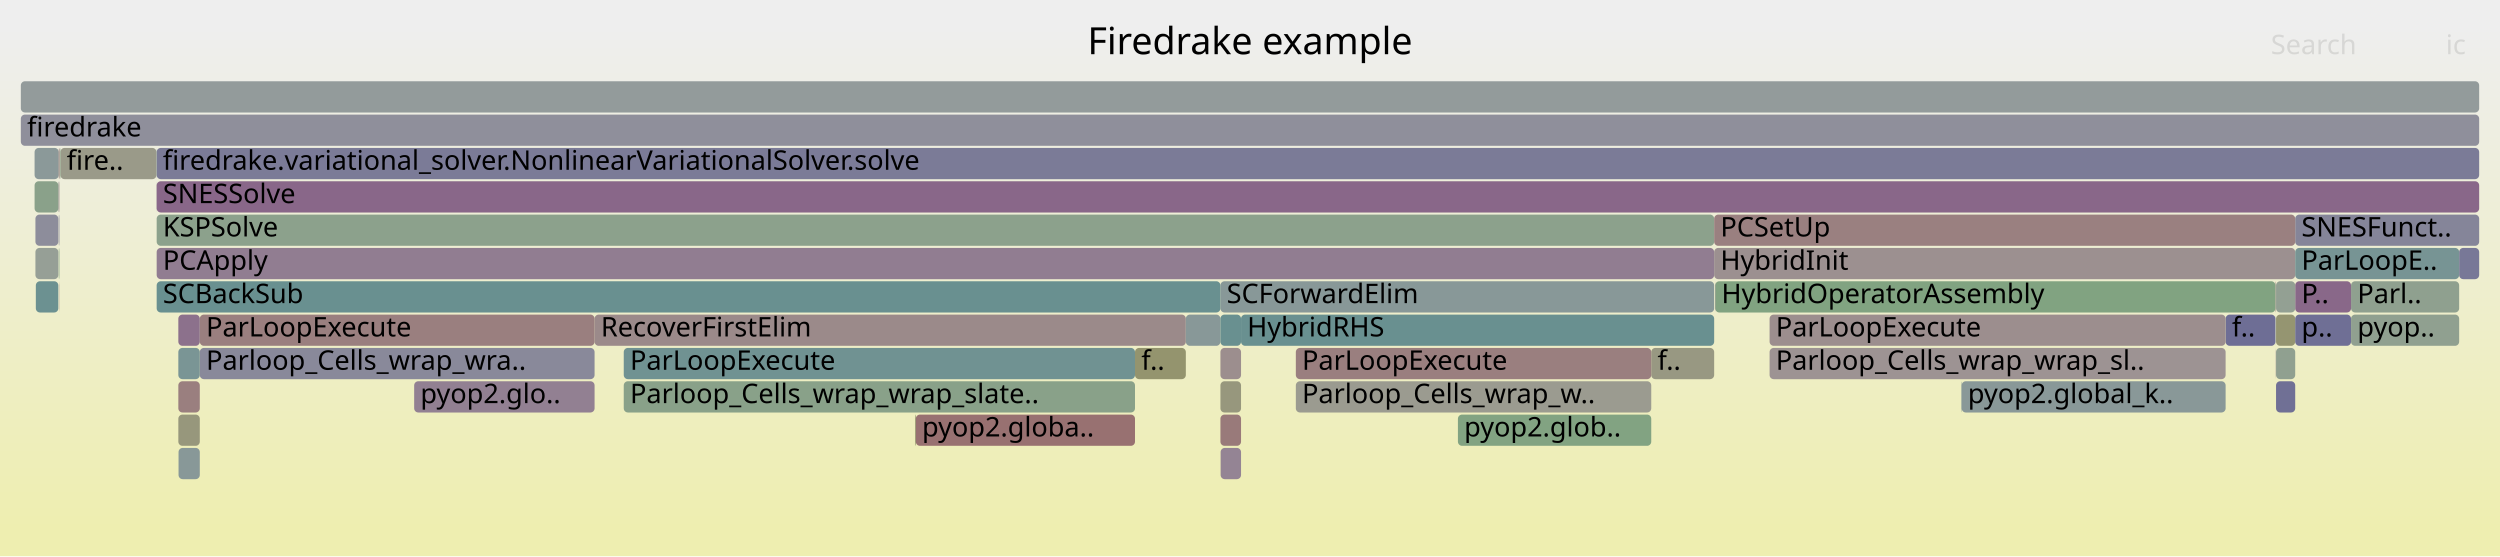
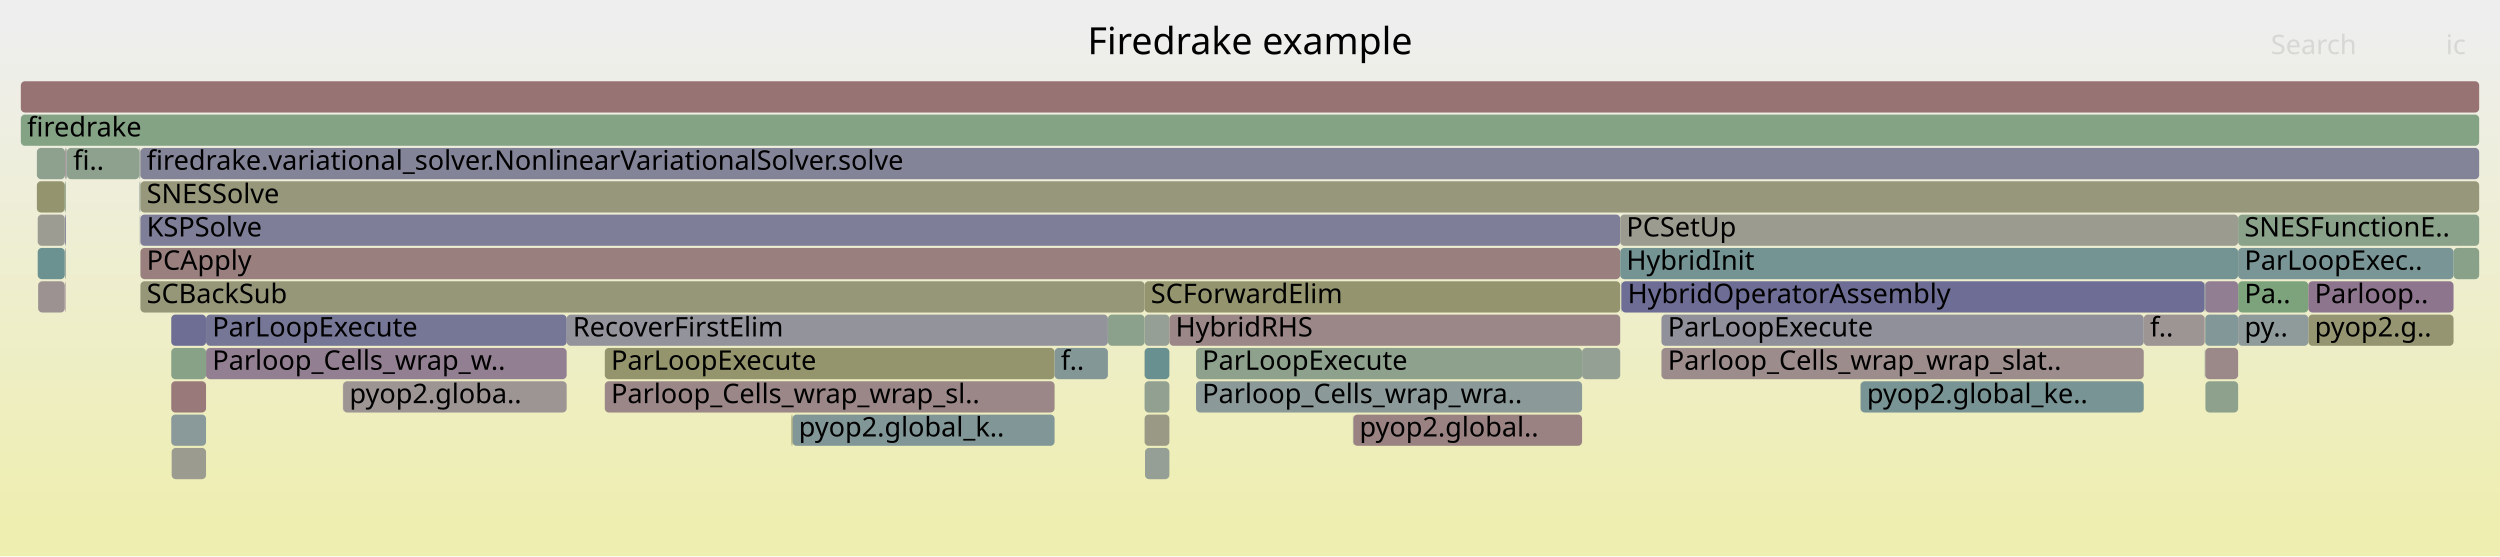
<svg xmlns="http://www.w3.org/2000/svg" version="1.1" width="1200" height="267" viewBox="0 0 1200 267">
  <defs>
    <linearGradient id="background" y1="0" y2="1" x1="0" x2="0">
      <stop stop-color="#eeeeee" offset="5%" />
      <stop stop-color="#eeeeb0" offset="95%" />
    </linearGradient>
  </defs>
  <style type="text/css">
	text { font-family:Verdana; font-size:13px; fill:rgb(0,0,0); }
	#search, #ignorecase { opacity:0.1; cursor:pointer; }
	#search:hover, #search.show, #ignorecase:hover, #ignorecase.show { opacity:1; }
	#subtitle { text-anchor:middle; font-color:rgb(160,160,160); }
	#title { text-anchor:middle; font-size:18px}
	#unzoom { cursor:pointer; }
	#frames &gt; *:hover { stroke:black; stroke-width:0.5; cursor:pointer; }
	.hide { display:none; }
	.parent { opacity:0.5; }
</style>
  <rect x="0.0" y="0" width="1200.0" height="267.0" fill="url(#background)" />
  <text id="title" x="600.00" y="26">Firedrake example</text>
  <text id="details" x="10.00" y="249"> </text>
  <text id="unzoom" x="10.00" y="26" class="hide">Reset Zoom</text>
  <text id="search" x="1090.00" y="26">Search</text>
  <text id="ignorecase" x="1174.00" y="26">ic</text>
  <text id="matched" x="1090.00" y="249"> </text>
  <g id="frames">
    <g>
-       <rect x="75.2" y="71" width="1114.8" height="15.0" fill="rgb(123.15,123.15,151.255)" rx="2" ry="2" />
-       <text x="78.17" y="81.5">firedrake.variational_solver.NonlinearVariationalSolver.solve</text>
-     </g>
-     <g>
-       <rect x="1128.5" y="135" width="51.9" height="15.0" fill="rgb(143.006,160.441,143.006)" rx="2" ry="2" />
-       <text x="1131.53" y="145.5">Parl..</text>
-     </g>
-     <g>
-       <rect x="1092.5" y="151" width="9.2" height="15.0" fill="rgb(148.696,148.696,112.911)" rx="2" ry="2" />
-       <text x="1095.49" y="161.5" />
-     </g>
-     <g>
-       <rect x="1092.2" y="167" width="0.1" height="15.0" fill="rgb(144.332,122.976,144.332)" rx="2" ry="2" />
-       <text x="1095.21" y="177.5" />
-     </g>
-     <g>
-       <rect x="28.0" y="87" width="0.2" height="15.0" fill="rgb(145.866,154.854,154.854)" rx="2" ry="2" />
-       <text x="31.03" y="97.5" />
-     </g>
-     <g>
-       <rect x="95.9" y="167" width="189.5" height="15.0" fill="rgb(137.365,137.365,154.006)" rx="2" ry="2" />
-       <text x="98.92" y="177.5">Parloop_Cells_wrap_wra..</text>
-     </g>
-     <g>
-       <rect x="28.4" y="135" width="0.1" height="15.0" fill="rgb(152.407,115.124,115.124)" rx="2" ry="2" />
-       <text x="31.36" y="145.5" />
-     </g>
-     <g>
-       <rect x="16.6" y="71" width="11.6" height="15.0" fill="rgb(139.407,153.179,153.179)" rx="2" ry="2" />
-       <text x="19.62" y="81.5" />
-     </g>
-     <g>
-       <rect x="285.4" y="151" width="283.8" height="15.0" fill="rgb(155.389,137.983,137.983)" rx="2" ry="2" />
-       <text x="288.42" y="161.5">RecoverFirstElim</text>
-     </g>
-     <g>
-       <rect x="1092.5" y="183" width="9.2" height="15.0" fill="rgb(111.502,111.502,149)" rx="2" ry="2" />
-       <text x="1095.49" y="193.5" />
-     </g>
-     <g>
-       <rect x="28.2" y="71" width="0.3" height="15.0" fill="rgb(152.583,116.471,116.471)" rx="2" ry="2" />
-       <text x="31.15" y="81.5" />
-     </g>
-     <g>
-       <rect x="822.8" y="119" width="278.9" height="15.0" fill="rgb(156.236,144.48,144.48)" rx="2" ry="2" />
-       <text x="825.80" y="129.5">HybridInit</text>
-     </g>
-     <g>
-       <rect x="1101.7" y="151" width="26.8" height="15.0" fill="rgb(110.648,110.648,148.835)" rx="2" ry="2" />
-       <text x="1104.69" y="161.5">p..</text>
-     </g>
-     <g>
-       <rect x="1068.3" y="151" width="23.9" height="15.0" fill="rgb(110.303,110.303,148.768)" rx="2" ry="2" />
-       <text x="1071.32" y="161.5">f..</text>
-     </g>
-     <g>
-       <rect x="75.1" y="87" width="0.1" height="15.0" fill="rgb(148.706,159.513,148.706)" rx="2" ry="2" />
-       <text x="78.05" y="97.5" />
-     </g>
-     <g>
-       <rect x="29.0" y="71" width="46.1" height="15.0" fill="rgb(153.662,153.662,136.979)" rx="2" ry="2" />
-       <text x="32.02" y="81.5">fire..</text>
-     </g>
-     <g>
-       <rect x="16.6" y="87" width="11.4" height="15.0" fill="rgb(137.672,161.309,137.672)" rx="2" ry="2" />
-       <text x="19.62" y="97.5" />
-     </g>
-     <g>
-       <rect x="699.8" y="199" width="92.8" height="15.0" fill="rgb(129.765,162.596,129.765)" rx="2" ry="2" />
-       <text x="702.79" y="209.5">pyop2.glob..</text>
-     </g>
-     <g>
-       <rect x="585.8" y="135" width="237.0" height="15.0" fill="rgb(135.954,152.284,152.284)" rx="2" ry="2" />
-       <text x="588.80" y="145.5">SCForwardElim</text>
-     </g>
-     <g>
-       <rect x="1101.7" y="135" width="26.8" height="15.0" fill="rgb(136.798,103.67,136.798)" rx="2" ry="2" />
-       <text x="1104.69" y="145.5">P..</text>
-     </g>
-     <g>
-       <rect x="849.4" y="167" width="218.9" height="15.0" fill="rgb(156.582,147.126,147.126)" rx="2" ry="2" />
-       <text x="852.39" y="177.5">Parloop_Cells_wrap_wrap_sl..</text>
-     </g>
-     <g>
-       <rect x="28.7" y="71" width="0.3" height="15.0" fill="rgb(130.299,162.509,130.299)" rx="2" ry="2" />
-       <text x="31.73" y="81.5" />
-     </g>
-     <g>
-       <rect x="85.6" y="167" width="10.3" height="15.0" fill="rgb(122.343,148.756,148.756)" rx="2" ry="2" />
-       <text x="88.55" y="177.5" />
-     </g>
-     <g>
-       <rect x="10.0" y="55" width="1180.0" height="15.0" fill="rgb(143.126,143.126,155.121)" rx="2" ry="2" />
+       <rect x="290.3" y="167" width="215.9" height="15.0" fill="rgb(147.914,147.914,109.122)" rx="2" ry="2" />
+       <text x="293.31" y="177.5">ParLoopExecute</text>
+     </g>
+     <g>
+       <rect x="18.3" y="135" width="12.8" height="15.0" fill="rgb(156.387,145.632,145.632)" rx="2" ry="2" />
+       <text x="21.31" y="145.5" />
+     </g>
+     <g>
+       <rect x="32.1" y="71" width="34.8" height="15.0" fill="rgb(141.806,160.636,141.806)" rx="2" ry="2" />
+       <text x="35.12" y="81.5">fi..</text>
+     </g>
+     <g>
+       <rect x="67.3" y="71" width="0.1" height="15.0" fill="rgb(153.91,126.643,126.643)" rx="2" ry="2" />
+       <text x="70.28" y="81.5" />
+     </g>
+     <g>
+       <rect x="649.6" y="199" width="109.8" height="15.0" fill="rgb(154.335,129.902,129.902)" rx="2" ry="2" />
+       <text x="652.55" y="209.5">pyop2.global..</text>
+     </g>
+     <g>
+       <rect x="1177.7" y="119" width="12.3" height="15.0" fill="rgb(137.008,161.417,137.008)" rx="2" ry="2" />
+       <text x="1180.69" y="129.5" />
+     </g>
+     <g>
+       <rect x="17.7" y="71" width="13.5" height="15.0" fill="rgb(142.381,160.543,142.381)" rx="2" ry="2" />
+       <text x="20.72" y="81.5" />
+     </g>
+     <g>
+       <rect x="1074.3" y="135" width="33.7" height="15.0" fill="rgb(125.153,163.347,125.153)" rx="2" ry="2" />
+       <text x="1077.34" y="145.5">Pa..</text>
+     </g>
+     <g>
+       <rect x="549.4" y="151" width="11.9" height="15.0" fill="rgb(149.538,159.378,149.538)" rx="2" ry="2" />
+       <text x="552.38" y="161.5" />
+     </g>
+     <g>
+       <rect x="506.2" y="167" width="25.6" height="15.0" fill="rgb(131.984,151.255,151.255)" rx="2" ry="2" />
+       <text x="509.22" y="177.5">f..</text>
+     </g>
+     <g>
+       <rect x="574.1" y="183" width="185.3" height="15.0" fill="rgb(138.781,153.017,153.017)" rx="2" ry="2" />
+       <text x="577.06" y="193.5">Parloop_Cells_wrap_wra..</text>
+     </g>
+     <g>
+       <rect x="67.4" y="103" width="710.3" height="15.0" fill="rgb(126.418,126.418,151.887)" rx="2" ry="2" />
+       <text x="70.40" y="113.5">KSPSolve</text>
+     </g>
+     <g>
+       <rect x="82.4" y="215" width="16.5" height="15.0" fill="rgb(154.879,154.879,142.874)" rx="2" ry="2" />
+       <text x="85.38" y="225.5" />
+     </g>
+     <g>
+       <rect x="1108.0" y="135" width="69.7" height="15.0" fill="rgb(142.112,117.288,142.112)" rx="2" ry="2" />
+       <text x="1111.03" y="145.5">Parloop..</text>
+     </g>
+     <g>
+       <rect x="797.5" y="167" width="231.5" height="15.0" fill="rgb(155.662,140.073,140.073)" rx="2" ry="2" />
+       <text x="800.54" y="177.5">Parloop_Cells_wrap_wrap_slat..</text>
+     </g>
+     <g>
+       <rect x="18.1" y="119" width="13.0" height="15.0" fill="rgb(107.976,145.031,145.031)" rx="2" ry="2" />
+       <text x="21.08" y="129.5" />
+     </g>
+     <g>
+       <rect x="31.4" y="135" width="0.2" height="15.0" fill="rgb(135.456,100.23,135.456)" rx="2" ry="2" />
+       <text x="34.42" y="145.5" />
+     </g>
+     <g>
+       <rect x="10.0" y="55" width="1180.0" height="15.0" fill="rgb(132.265,162.189,132.265)" rx="2" ry="2" />
      <text x="13.00" y="65.5">firedrake</text>
    </g>
    <g>
-       <rect x="1092.5" y="167" width="9.2" height="15.0" fill="rgb(144.471,160.202,144.471)" rx="2" ry="2" />
-       <text x="1095.49" y="177.5" />
-     </g>
-     <g>
-       <rect x="1101.7" y="119" width="78.7" height="15.0" fill="rgb(118.501,147.76,147.76)" rx="2" ry="2" />
-       <text x="1104.69" y="129.5">ParLoopE..</text>
-     </g>
-     <g>
-       <rect x="299.4" y="183" width="245.4" height="15.0" fill="rgb(136.54,161.493,136.54)" rx="2" ry="2" />
-       <text x="302.42" y="193.5">Parloop_Cells_wrap_wrap_slate..</text>
-     </g>
-     <g>
-       <rect x="941.4" y="183" width="0.2" height="15.0" fill="rgb(123.588,149.078,149.078)" rx="2" ry="2" />
-       <text x="944.44" y="193.5" />
-     </g>
-     <g>
-       <rect x="1092.3" y="135" width="0.2" height="15.0" fill="rgb(152.136,113.041,113.041)" rx="2" ry="2" />
-       <text x="1095.33" y="145.5" />
-     </g>
-     <g>
-       <rect x="1180.4" y="119" width="9.6" height="15.0" fill="rgb(119.594,119.594,150.567)" rx="2" ry="2" />
-       <text x="1183.40" y="129.5" />
-     </g>
-     <g>
-       <rect x="823.3" y="135" width="268.9" height="15.0" fill="rgb(129.248,162.681,129.248)" rx="2" ry="2" />
-       <text x="826.31" y="145.5">HybridOperatorAssembly</text>
-     </g>
-     <g>
-       <rect x="28.2" y="103" width="0.3" height="15.0" fill="rgb(130.369,130.369,152.652)" rx="2" ry="2" />
-       <text x="31.15" y="113.5" />
-     </g>
-     <g>
-       <rect x="17.0" y="103" width="11.0" height="15.0" fill="rgb(140.893,140.893,154.689)" rx="2" ry="2" />
-       <text x="19.97" y="113.5" />
-     </g>
-     <g>
-       <rect x="439.6" y="199" width="105.2" height="15.0" fill="rgb(152.138,113.059,113.059)" rx="2" ry="2" />
-       <text x="442.57" y="209.5">pyop2.globa..</text>
-     </g>
-     <g>
-       <rect x="792.6" y="167" width="30.2" height="15.0" fill="rgb(152.164,152.164,129.718)" rx="2" ry="2" />
-       <text x="795.60" y="177.5">f..</text>
-     </g>
-     <g>
-       <rect x="1092.2" y="151" width="0.1" height="15.0" fill="rgb(138.207,152.868,152.868)" rx="2" ry="2" />
-       <text x="1095.21" y="161.5" />
-     </g>
-     <g>
-       <rect x="849.4" y="151" width="218.9" height="15.0" fill="rgb(155.915,142.015,142.015)" rx="2" ry="2" />
-       <text x="852.39" y="161.5">ParLoopExecute</text>
-     </g>
-     <g>
-       <rect x="10.0" y="39" width="1180.0" height="15.0" fill="rgb(147.029,155.156,155.156)" rx="2" ry="2" />
+       <rect x="17.7" y="87" width="13.4" height="15.0" fill="rgb(148.181,148.181,110.415)" rx="2" ry="2" />
+       <text x="20.72" y="97.5" />
+     </g>
+     <g>
+       <rect x="31.2" y="103" width="0.4" height="15.0" fill="rgb(120.635,120.635,150.768)" rx="2" ry="2" />
+       <text x="34.18" y="113.5" />
+     </g>
+     <g>
+       <rect x="893.1" y="183" width="135.9" height="15.0" fill="rgb(121.126,148.44,148.44)" rx="2" ry="2" />
+       <text x="896.11" y="193.5">pyop2.global_ke..</text>
+     </g>
+     <g>
+       <rect x="67.1" y="87" width="0.2" height="15.0" fill="rgb(148.56,159.537,148.56)" rx="2" ry="2" />
+       <text x="70.10" y="97.5" />
+     </g>
+     <g>
+       <rect x="164.6" y="183" width="0.1" height="15.0" fill="rgb(148.003,132.383,148.003)" rx="2" ry="2" />
+       <text x="167.60" y="193.5" />
+     </g>
+     <g>
+       <rect x="797.5" y="151" width="231.5" height="15.0" fill="rgb(144.4,144.4,155.368)" rx="2" ry="2" />
+       <text x="800.54" y="161.5">ParLoopExecute</text>
+     </g>
+     <g>
+       <rect x="549.6" y="215" width="11.7" height="15.0" fill="rgb(148.822,159.494,148.822)" rx="2" ry="2" />
+       <text x="552.56" y="225.5" />
+     </g>
+     <g>
+       <rect x="67.4" y="87" width="1122.6" height="15.0" fill="rgb(150.724,150.724,122.741)" rx="2" ry="2" />
+       <text x="70.40" y="97.5">SNESSolve</text>
+     </g>
+     <g>
+       <rect x="561.3" y="151" width="216.4" height="15.0" fill="rgb(155.045,135.347,135.347)" rx="2" ry="2" />
+       <text x="564.29" y="161.5">HybridRHS</text>
+     </g>
+     <g>
+       <rect x="164.7" y="183" width="107.3" height="15.0" fill="rgb(156.731,148.27,148.27)" rx="2" ry="2" />
+       <text x="167.74" y="193.5">pyop2.globa..</text>
+     </g>
+     <g>
+       <rect x="1029.0" y="151" width="29.2" height="15.0" fill="rgb(156.645,147.613,147.613)" rx="2" ry="2" />
+       <text x="1032.01" y="161.5">f..</text>
+     </g>
+     <g>
+       <rect x="67.3" y="87" width="0.1" height="15.0" fill="rgb(143.513,160.358,143.513)" rx="2" ry="2" />
+       <text x="70.28" y="97.5" />
+     </g>
+     <g>
+       <rect x="272.0" y="151" width="259.8" height="15.0" fill="rgb(146.639,146.639,155.801)" rx="2" ry="2" />
+       <text x="274.96" y="161.5">RecoverFirstElim</text>
+     </g>
+     <g>
+       <rect x="82.2" y="167" width="16.7" height="15.0" fill="rgb(135.518,161.66,135.518)" rx="2" ry="2" />
+       <text x="85.20" y="177.5" />
+     </g>
+     <g>
+       <rect x="82.2" y="199" width="16.7" height="15.0" fill="rgb(137.673,152.73,152.73)" rx="2" ry="2" />
+       <text x="85.20" y="209.5" />
+     </g>
+     <g>
+       <rect x="66.9" y="71" width="0.4" height="15.0" fill="rgb(142.187,160.574,142.187)" rx="2" ry="2" />
+       <text x="69.95" y="81.5" />
+     </g>
+     <g>
+       <rect x="82.2" y="151" width="16.7" height="15.0" fill="rgb(109.942,109.942,148.698)" rx="2" ry="2" />
+       <text x="85.20" y="161.5" />
+     </g>
+     <g>
+       <rect x="31.6" y="71" width="0.2" height="15.0" fill="rgb(125.893,163.227,125.893)" rx="2" ry="2" />
+       <text x="34.62" y="81.5" />
+     </g>
+     <g>
+       <rect x="574.1" y="167" width="185.3" height="15.0" fill="rgb(140.917,160.781,140.917)" rx="2" ry="2" />
+       <text x="577.06" y="177.5">ParLoopExecute</text>
+     </g>
+     <g>
+       <rect x="380.4" y="199" width="125.8" height="15.0" fill="rgb(128.724,150.41,150.41)" rx="2" ry="2" />
+       <text x="383.39" y="209.5">pyop2.global_k..</text>
+     </g>
+     <g>
+       <rect x="31.2" y="87" width="0.4" height="15.0" fill="rgb(142.114,160.586,142.114)" rx="2" ry="2" />
+       <text x="34.18" y="97.5" />
+     </g>
+     <g>
+       <rect x="549.4" y="135" width="228.3" height="15.0" fill="rgb(148.063,148.063,109.845)" rx="2" ry="2" />
+       <text x="552.38" y="145.5">SCForwardElim</text>
+     </g>
+     <g>
+       <rect x="778.1" y="135" width="0.2" height="15.0" fill="rgb(128.053,150.236,150.236)" rx="2" ry="2" />
+       <text x="781.10" y="145.5" />
+     </g>
+     <g>
+       <rect x="759.4" y="167" width="18.3" height="15.0" fill="rgb(147.462,159.716,147.462)" rx="2" ry="2" />
+       <text x="762.40" y="177.5" />
+     </g>
+     <g>
+       <rect x="1058.6" y="183" width="15.7" height="15.0" fill="rgb(140.996,160.768,140.996)" rx="2" ry="2" />
+       <text x="1061.61" y="193.5" />
+     </g>
+     <g>
+       <rect x="1074.3" y="119" width="103.4" height="15.0" fill="rgb(121.498,148.536,148.536)" rx="2" ry="2" />
+       <text x="1077.34" y="129.5">ParLoopExec..</text>
+     </g>
+     <g>
+       <rect x="379.9" y="199" width="0.5" height="15.0" fill="rgb(147.757,147.757,108.359)" rx="2" ry="2" />
+       <text x="382.90" y="209.5" />
+     </g>
+     <g>
+       <rect x="290.3" y="183" width="215.9" height="15.0" fill="rgb(155.048,135.368,135.368)" rx="2" ry="2" />
+       <text x="293.31" y="193.5">Parloop_Cells_wrap_wrap_sl..</text>
+     </g>
+     <g>
+       <rect x="1108.0" y="151" width="69.7" height="15.0" fill="rgb(148.934,148.934,114.063)" rx="2" ry="2" />
+       <text x="1111.03" y="161.5">pyop2.g..</text>
+     </g>
+     <g>
+       <rect x="31.1" y="87" width="0.1" height="15.0" fill="rgb(125.096,163.356,125.096)" rx="2" ry="2" />
+       <text x="34.06" y="97.5" />
+     </g>
+     <g>
+       <rect x="67.4" y="71" width="1122.6" height="15.0" fill="rgb(132.417,132.417,153.049)" rx="2" ry="2" />
+       <text x="70.40" y="81.5">firedrake.variational_solver.NonlinearVariationalSolver.solve</text>
+     </g>
+     <g>
+       <rect x="1058.2" y="151" width="0.1" height="15.0" fill="rgb(152.918,119.039,119.039)" rx="2" ry="2" />
+       <text x="1061.16" y="161.5" />
+     </g>
+     <g>
+       <rect x="66.9" y="87" width="0.2" height="15.0" fill="rgb(138.481,152.939,152.939)" rx="2" ry="2" />
+       <text x="69.95" y="97.5" />
+     </g>
+     <g>
+       <rect x="31.2" y="119" width="0.4" height="15.0" fill="rgb(147.718,159.674,147.718)" rx="2" ry="2" />
+       <text x="34.18" y="129.5" />
+     </g>
+     <g>
+       <rect x="1058.5" y="167" width="15.8" height="15.0" fill="rgb(155.16,136.229,136.229)" rx="2" ry="2" />
+       <text x="1061.47" y="177.5" />
+     </g>
+     <g>
+       <rect x="1058.2" y="135" width="0.1" height="15.0" fill="rgb(150.458,150.458,121.45)" rx="2" ry="2" />
+       <text x="1061.16" y="145.5" />
+     </g>
+     <g>
+       <rect x="893.0" y="183" width="0.1" height="15.0" fill="rgb(149.324,159.412,149.324)" rx="2" ry="2" />
+       <text x="895.97" y="193.5" />
+     </g>
+     <g>
+       <rect x="778.3" y="135" width="279.9" height="15.0" fill="rgb(109.219,109.219,148.559)" rx="2" ry="2" />
+       <text x="781.27" y="145.5">HybridOperatorAssembly</text>
+     </g>
+     <g>
+       <rect x="1074.3" y="103" width="115.7" height="15.0" fill="rgb(138.183,161.226,138.183)" rx="2" ry="2" />
+       <text x="1077.34" y="113.5">SNESFunctionE..</text>
+     </g>
+     <g>
+       <rect x="98.9" y="151" width="173.1" height="15.0" fill="rgb(117.551,117.551,150.171)" rx="2" ry="2" />
+       <text x="101.91" y="161.5">ParLoopExecute</text>
+     </g>
+     <g>
+       <rect x="98.9" y="167" width="173.1" height="15.0" fill="rgb(146.069,127.426,146.069)" rx="2" ry="2" />
+       <text x="101.91" y="177.5">Parloop_Cells_wrap_w..</text>
+     </g>
+     <g>
+       <rect x="67.4" y="119" width="710.3" height="15.0" fill="rgb(154.021,127.494,127.494)" rx="2" ry="2" />
+       <text x="70.40" y="129.5">PCApply</text>
+     </g>
+     <g>
+       <rect x="649.4" y="199" width="0.2" height="15.0" fill="rgb(150.836,159.166,150.836)" rx="2" ry="2" />
+       <text x="652.42" y="209.5" />
+     </g>
+     <g>
+       <rect x="1074.3" y="151" width="33.7" height="15.0" fill="rgb(142.603,154.008,154.008)" rx="2" ry="2" />
+       <text x="1077.34" y="161.5">py..</text>
+     </g>
+     <g>
+       <rect x="1058.5" y="151" width="15.8" height="15.0" fill="rgb(129.605,150.638,150.638)" rx="2" ry="2" />
+       <text x="1061.47" y="161.5" />
+     </g>
+     <g>
+       <rect x="549.4" y="183" width="11.9" height="15.0" fill="rgb(144.936,160.127,144.936)" rx="2" ry="2" />
+       <text x="552.38" y="193.5" />
+     </g>
+     <g>
+       <rect x="82.2" y="183" width="16.7" height="15.0" fill="rgb(153.18,121.047,121.047)" rx="2" ry="2" />
+       <text x="85.20" y="193.5" />
+     </g>
+     <g>
+       <rect x="31.8" y="71" width="0.3" height="15.0" fill="rgb(147.545,147.545,155.976)" rx="2" ry="2" />
+       <text x="34.83" y="81.5" />
+     </g>
+     <g>
+       <rect x="18.1" y="103" width="13.0" height="15.0" fill="rgb(155.613,155.613,146.431)" rx="2" ry="2" />
+       <text x="21.08" y="113.5" />
+     </g>
+     <g>
+       <rect x="777.7" y="119" width="296.6" height="15.0" fill="rgb(116.121,147.142,147.142)" rx="2" ry="2" />
+       <text x="780.68" y="129.5">HybridInit</text>
+     </g>
+     <g>
+       <rect x="549.4" y="167" width="11.9" height="15.0" fill="rgb(105.102,144.286,144.286)" rx="2" ry="2" />
+       <text x="552.38" y="177.5" />
+     </g>
+     <g>
+       <rect x="1058.5" y="135" width="15.8" height="15.0" fill="rgb(145.682,126.434,145.682)" rx="2" ry="2" />
+       <text x="1061.47" y="145.5" />
+     </g>
+     <g>
+       <rect x="777.7" y="103" width="296.6" height="15.0" fill="rgb(155.078,155.078,143.842)" rx="2" ry="2" />
+       <text x="780.68" y="113.5">PCSetUp</text>
+     </g>
+     <g>
+       <rect x="549.4" y="199" width="11.9" height="15.0" fill="rgb(153.147,153.147,134.482)" rx="2" ry="2" />
+       <text x="552.38" y="209.5" />
+     </g>
+     <g>
+       <rect x="1058.2" y="167" width="0.1" height="15.0" fill="rgb(106.47,144.64,144.64)" rx="2" ry="2" />
+       <text x="1061.16" y="177.5" />
+     </g>
+     <g>
+       <rect x="10.0" y="39" width="1180.0" height="15.0" fill="rgb(152.403,115.093,115.093)" rx="2" ry="2" />
      <text x="13.00" y="49.5" />
    </g>
    <g>
-       <rect x="622.0" y="183" width="170.6" height="15.0" fill="rgb(155.186,155.186,144.363)" rx="2" ry="2" />
-       <text x="624.99" y="193.5">Parloop_Cells_wrap_w..</text>
-     </g>
-     <g>
-       <rect x="75.1" y="71" width="0.1" height="15.0" fill="rgb(111.064,145.831,145.831)" rx="2" ry="2" />
-       <text x="78.05" y="81.5" />
-     </g>
-     <g>
-       <rect x="1101.7" y="103" width="88.3" height="15.0" fill="rgb(133.256,133.256,153.211)" rx="2" ry="2" />
-       <text x="1104.69" y="113.5">SNESFunct..</text>
-     </g>
-     <g>
-       <rect x="95.9" y="151" width="189.5" height="15.0" fill="rgb(153.994,127.287,127.287)" rx="2" ry="2" />
-       <text x="98.92" y="161.5">ParLoopExecute</text>
-     </g>
-     <g>
-       <rect x="585.8" y="167" width="9.9" height="15.0" fill="rgb(155.952,142.301,142.301)" rx="2" ry="2" />
-       <text x="588.80" y="177.5" />
-     </g>
-     <g>
-       <rect x="439.2" y="199" width="0.4" height="15.0" fill="rgb(148.296,148.296,110.971)" rx="2" ry="2" />
-       <text x="442.18" y="209.5" />
-     </g>
-     <g>
-       <rect x="299.4" y="167" width="245.4" height="15.0" fill="rgb(112.087,146.097,146.097)" rx="2" ry="2" />
-       <text x="302.42" y="177.5">ParLoopExecute</text>
-     </g>
-     <g>
-       <rect x="17.2" y="135" width="10.8" height="15.0" fill="rgb(107.673,144.952,144.952)" rx="2" ry="2" />
-       <text x="20.18" y="145.5" />
-     </g>
-     <g>
-       <rect x="823.2" y="135" width="0.1" height="15.0" fill="rgb(140.696,113.658,140.696)" rx="2" ry="2" />
-       <text x="826.16" y="145.5" />
-     </g>
-     <g>
-       <rect x="585.8" y="183" width="9.9" height="15.0" fill="rgb(151.283,151.283,125.448)" rx="2" ry="2" />
-       <text x="588.80" y="193.5" />
-     </g>
-     <g>
-       <rect x="75.2" y="119" width="747.6" height="15.0" fill="rgb(145.201,125.203,145.201)" rx="2" ry="2" />
-       <text x="78.17" y="129.5">PCApply</text>
-     </g>
-     <g>
-       <rect x="85.6" y="183" width="10.3" height="15.0" fill="rgb(153.978,127.166,127.166)" rx="2" ry="2" />
-       <text x="88.55" y="193.5" />
-     </g>
-     <g>
-       <rect x="544.8" y="167" width="24.4" height="15.0" fill="rgb(148.101,148.101,110.03)" rx="2" ry="2" />
-       <text x="547.85" y="177.5">f..</text>
-     </g>
-     <g>
-       <rect x="569.2" y="151" width="16.6" height="15.0" fill="rgb(135.601,152.193,152.193)" rx="2" ry="2" />
-       <text x="572.22" y="161.5" />
-     </g>
-     <g>
-       <rect x="28.2" y="119" width="0.3" height="15.0" fill="rgb(127.456,162.972,127.456)" rx="2" ry="2" />
-       <text x="31.15" y="129.5" />
-     </g>
-     <g>
-       <rect x="28.2" y="87" width="0.3" height="15.0" fill="rgb(155.322,137.47,137.47)" rx="2" ry="2" />
-       <text x="31.15" y="97.5" />
-     </g>
-     <g>
-       <rect x="941.6" y="183" width="126.7" height="15.0" fill="rgb(136.768,152.495,152.495)" rx="2" ry="2" />
-       <text x="944.56" y="193.5">pyop2.global_k..</text>
-     </g>
-     <g>
-       <rect x="28.5" y="71" width="0.2" height="15.0" fill="rgb(155.207,136.584,136.584)" rx="2" ry="2" />
-       <text x="31.55" y="81.5" />
-     </g>
-     <g>
-       <rect x="85.6" y="199" width="10.3" height="15.0" fill="rgb(150.972,150.972,123.942)" rx="2" ry="2" />
-       <text x="88.55" y="209.5" />
-     </g>
-     <g>
-       <rect x="75.2" y="103" width="747.6" height="15.0" fill="rgb(140.484,160.851,140.484)" rx="2" ry="2" />
-       <text x="78.17" y="113.5">KSPSolve</text>
-     </g>
-     <g>
-       <rect x="595.7" y="151" width="227.1" height="15.0" fill="rgb(105.457,144.378,144.378)" rx="2" ry="2" />
-       <text x="598.66" y="161.5">HybridRHS</text>
-     </g>
-     <g>
-       <rect x="585.8" y="199" width="9.9" height="15.0" fill="rgb(153.356,122.394,122.394)" rx="2" ry="2" />
-       <text x="588.80" y="209.5" />
-     </g>
-     <g>
-       <rect x="822.8" y="103" width="278.9" height="15.0" fill="rgb(154.143,128.427,128.427)" rx="2" ry="2" />
-       <text x="825.80" y="113.5">PCSetUp</text>
-     </g>
-     <g>
-       <rect x="75.2" y="135" width="510.6" height="15.0" fill="rgb(104.664,144.172,144.172)" rx="2" ry="2" />
-       <text x="78.17" y="145.5">SCBackSub</text>
-     </g>
-     <g>
-       <rect x="622.0" y="167" width="170.6" height="15.0" fill="rgb(153.941,126.88,126.88)" rx="2" ry="2" />
-       <text x="624.99" y="177.5">ParLoopExecute</text>
-     </g>
-     <g>
-       <rect x="85.6" y="151" width="10.3" height="15.0" fill="rgb(140.297,112.637,140.297)" rx="2" ry="2" />
-       <text x="88.55" y="161.5" />
-     </g>
-     <g>
-       <rect x="198.8" y="183" width="86.6" height="15.0" fill="rgb(146.19,127.736,146.19)" rx="2" ry="2" />
-       <text x="201.78" y="193.5">pyop2.glo..</text>
-     </g>
-     <g>
-       <rect x="1128.5" y="151" width="51.9" height="15.0" fill="rgb(143.889,160.297,143.889)" rx="2" ry="2" />
-       <text x="1131.53" y="161.5">pyop..</text>
-     </g>
-     <g>
-       <rect x="75.2" y="87" width="1114.8" height="15.0" fill="rgb(136.599,103.159,136.599)" rx="2" ry="2" />
-       <text x="78.17" y="97.5">SNESSolve</text>
-     </g>
-     <g>
-       <rect x="585.8" y="151" width="9.9" height="15.0" fill="rgb(105.438,144.373,144.373)" rx="2" ry="2" />
-       <text x="588.80" y="161.5" />
-     </g>
-     <g>
-       <rect x="17.0" y="119" width="11.0" height="15.0" fill="rgb(149.916,159.316,149.916)" rx="2" ry="2" />
-       <text x="19.97" y="129.5" />
-     </g>
-     <g>
-       <rect x="1092.5" y="135" width="9.2" height="15.0" fill="rgb(147.057,159.781,147.057)" rx="2" ry="2" />
-       <text x="1095.49" y="145.5" />
-     </g>
-     <g>
-       <rect x="85.7" y="215" width="10.2" height="15.0" fill="rgb(136.075,152.316,152.316)" rx="2" ry="2" />
-       <text x="88.70" y="225.5" />
-     </g>
-     <g>
-       <rect x="1092.2" y="135" width="0.1" height="15.0" fill="rgb(147.118,155.179,155.179)" rx="2" ry="2" />
-       <text x="1095.21" y="145.5" />
-     </g>
-     <g>
-       <rect x="585.9" y="215" width="9.8" height="15.0" fill="rgb(147.93,132.196,147.93)" rx="2" ry="2" />
-       <text x="588.95" y="225.5" />
+       <rect x="31.2" y="71" width="0.4" height="15.0" fill="rgb(155.559,139.282,139.282)" rx="2" ry="2" />
+       <text x="34.18" y="81.5" />
+     </g>
+     <g>
+       <rect x="531.8" y="151" width="17.6" height="15.0" fill="rgb(139.846,160.955,139.846)" rx="2" ry="2" />
+       <text x="534.80" y="161.5" />
+     </g>
+     <g>
+       <rect x="67.4" y="135" width="482.0" height="15.0" fill="rgb(150.334,150.334,120.848)" rx="2" ry="2" />
+       <text x="70.40" y="145.5">SCBackSub</text>
+     </g>
+     <g>
+       <rect x="1058.3" y="135" width="0.2" height="15.0" fill="rgb(107.028,144.785,144.785)" rx="2" ry="2" />
+       <text x="1061.30" y="145.5" />
+     </g>
+     <g>
+       <rect x="67.1" y="103" width="0.2" height="15.0" fill="rgb(143.322,143.322,155.159)" rx="2" ry="2" />
+       <text x="70.10" y="113.5" />
    </g>
  </g>
</svg>
